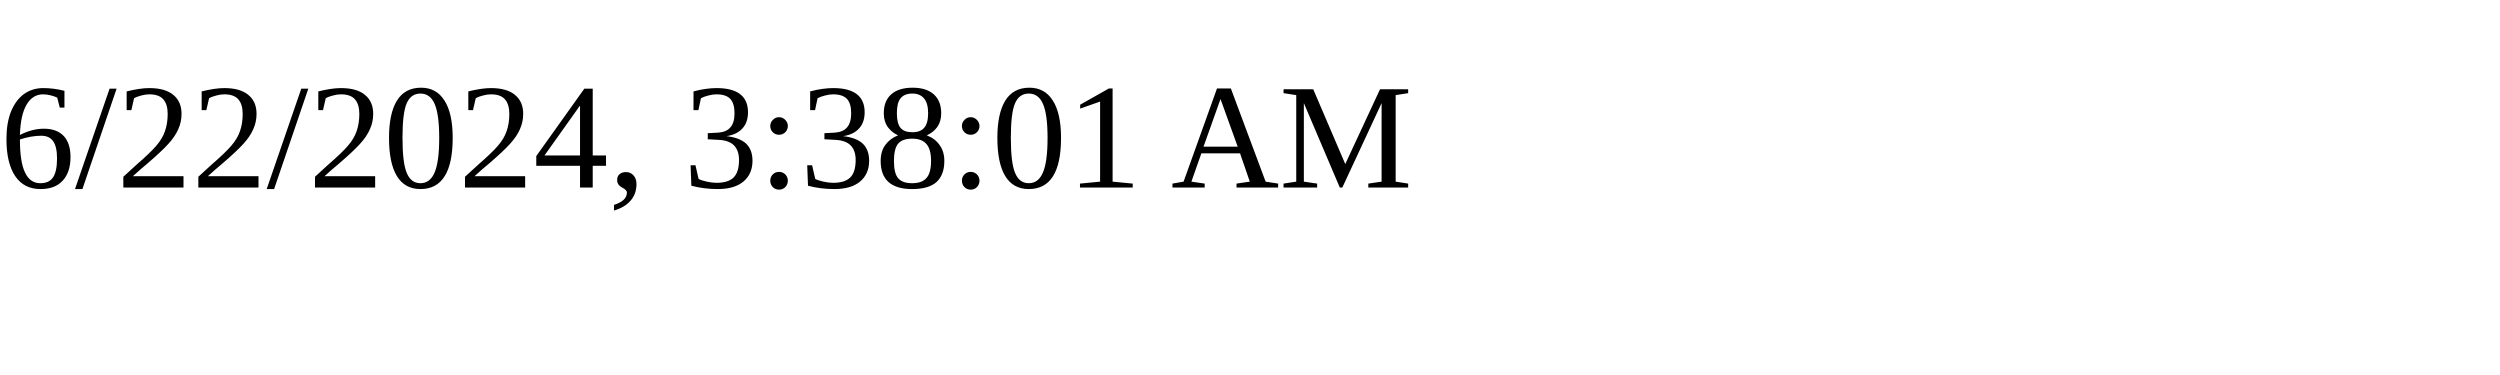
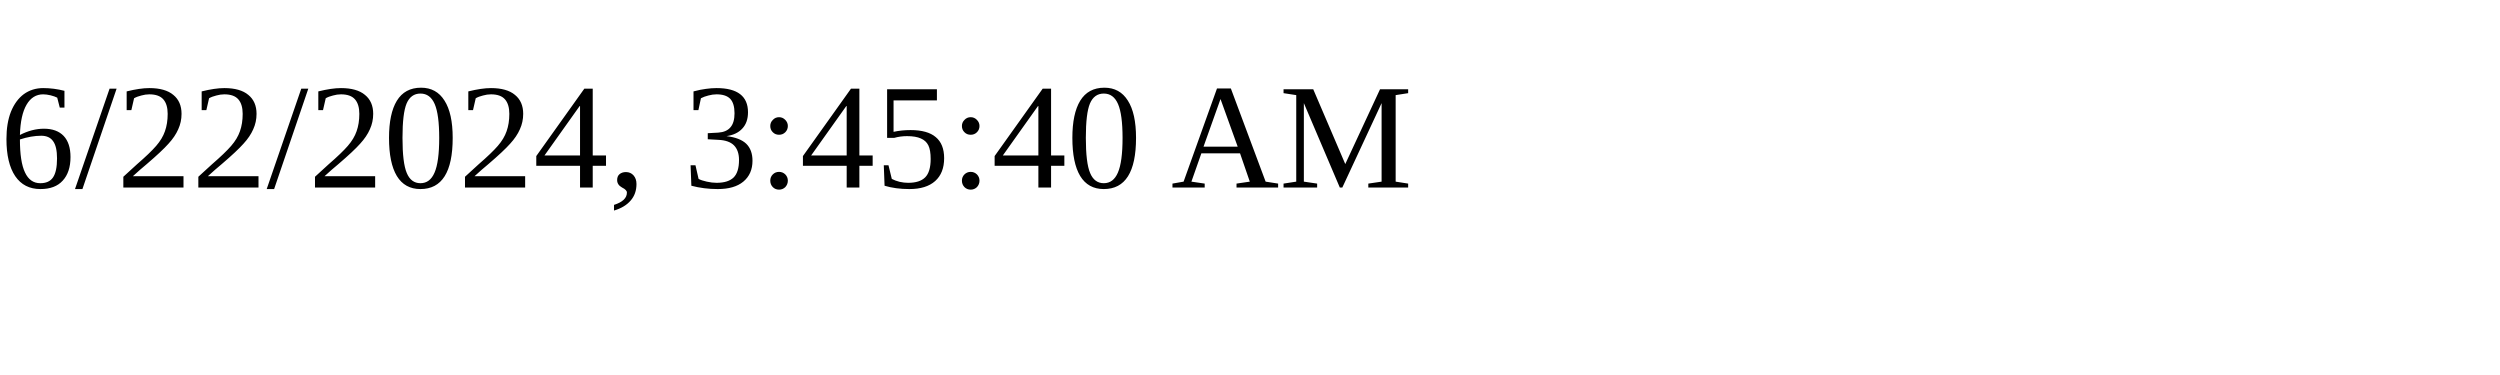
<svg xmlns="http://www.w3.org/2000/svg" height="30" width="200">
-   <text x="0" y="15">6/22/2024, 3:38:01 AM</text>
+   <text x="0" y="15">6/22/2024, 3:45:40 AM</text>
</svg>
